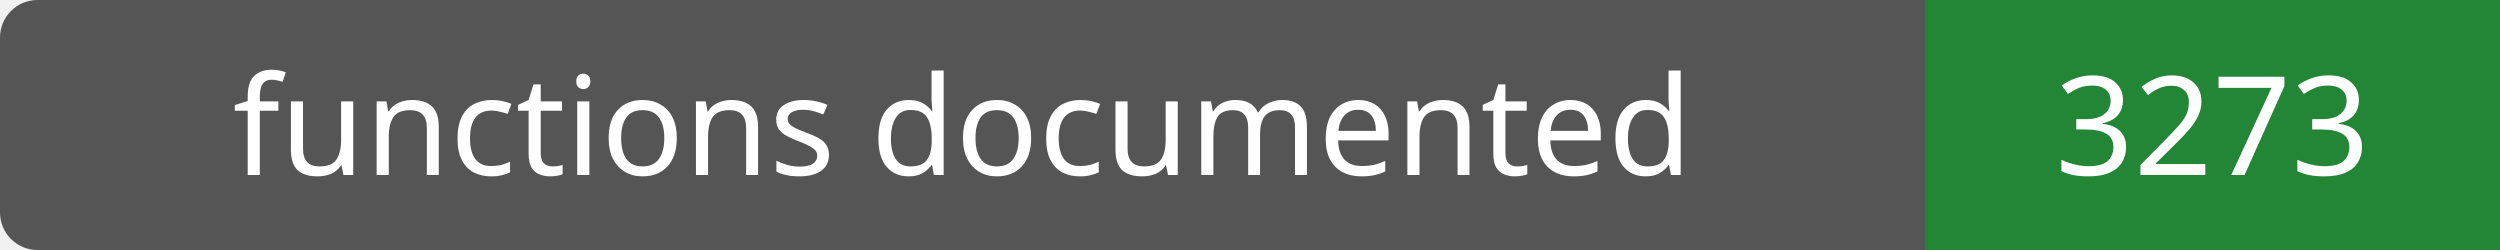
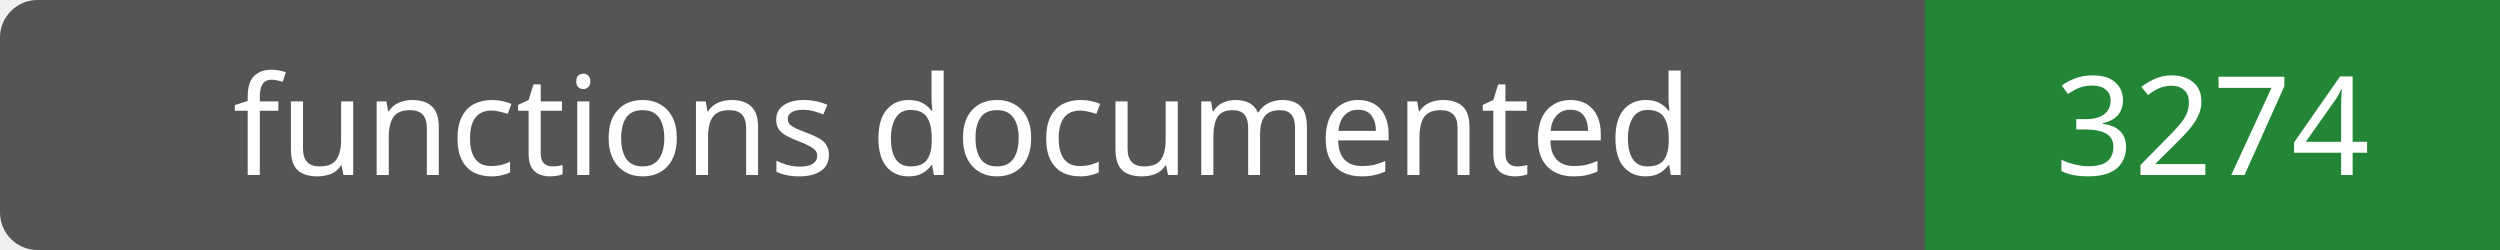
- <svg xmlns="http://www.w3.org/2000/svg" width="200" height="20" role="img" aria-label="functions documented: 3273">
+ <svg xmlns="http://www.w3.org/2000/svg" width="200" height="20" role="img" aria-label="functions documented: 3274">
  <rect width="200" height="20" rx="3" fill="#555" />
  <path fill="#238636" d="M154 0h46v20H154z" />
  <g fill="#fff" text-anchor="middle" font-family="Verdana,sans-serif" font-size="11">
    <text x="77.0" y="14">functions documented</text>
-     <text x="177.0" y="14">3273</text>
+     <text x="177.0" y="14">3274</text>
  </g>
</svg>
